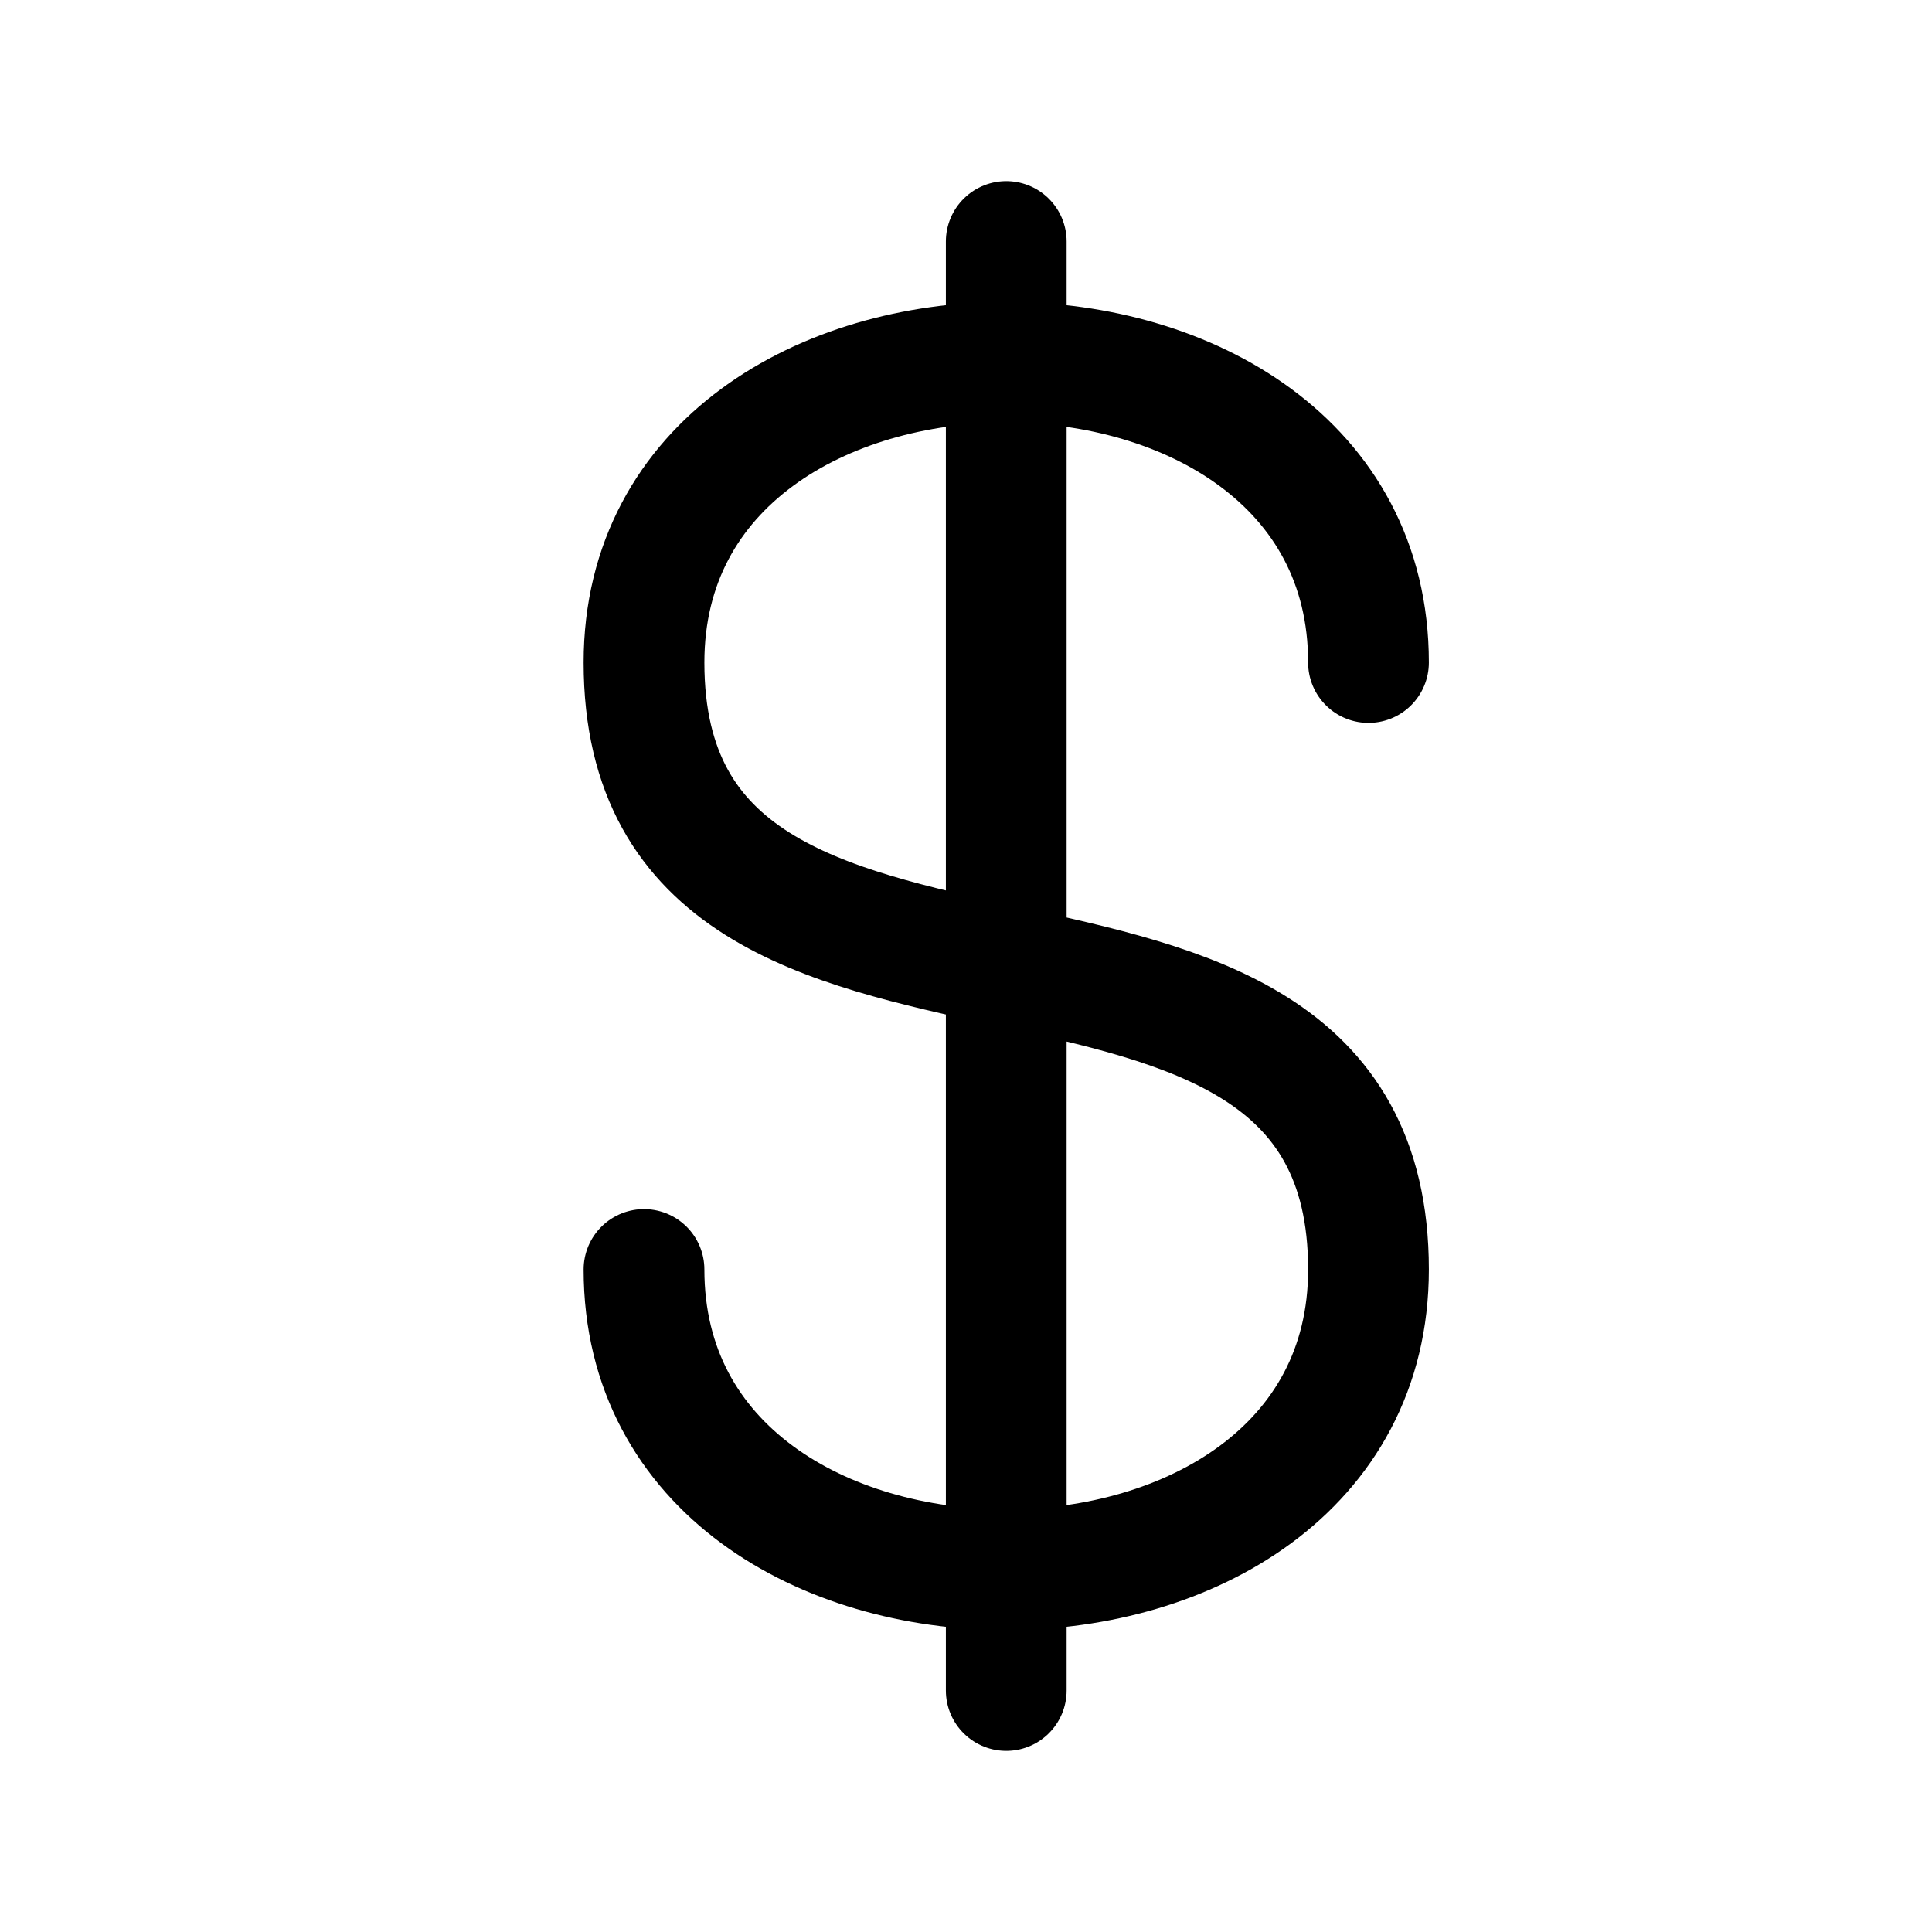
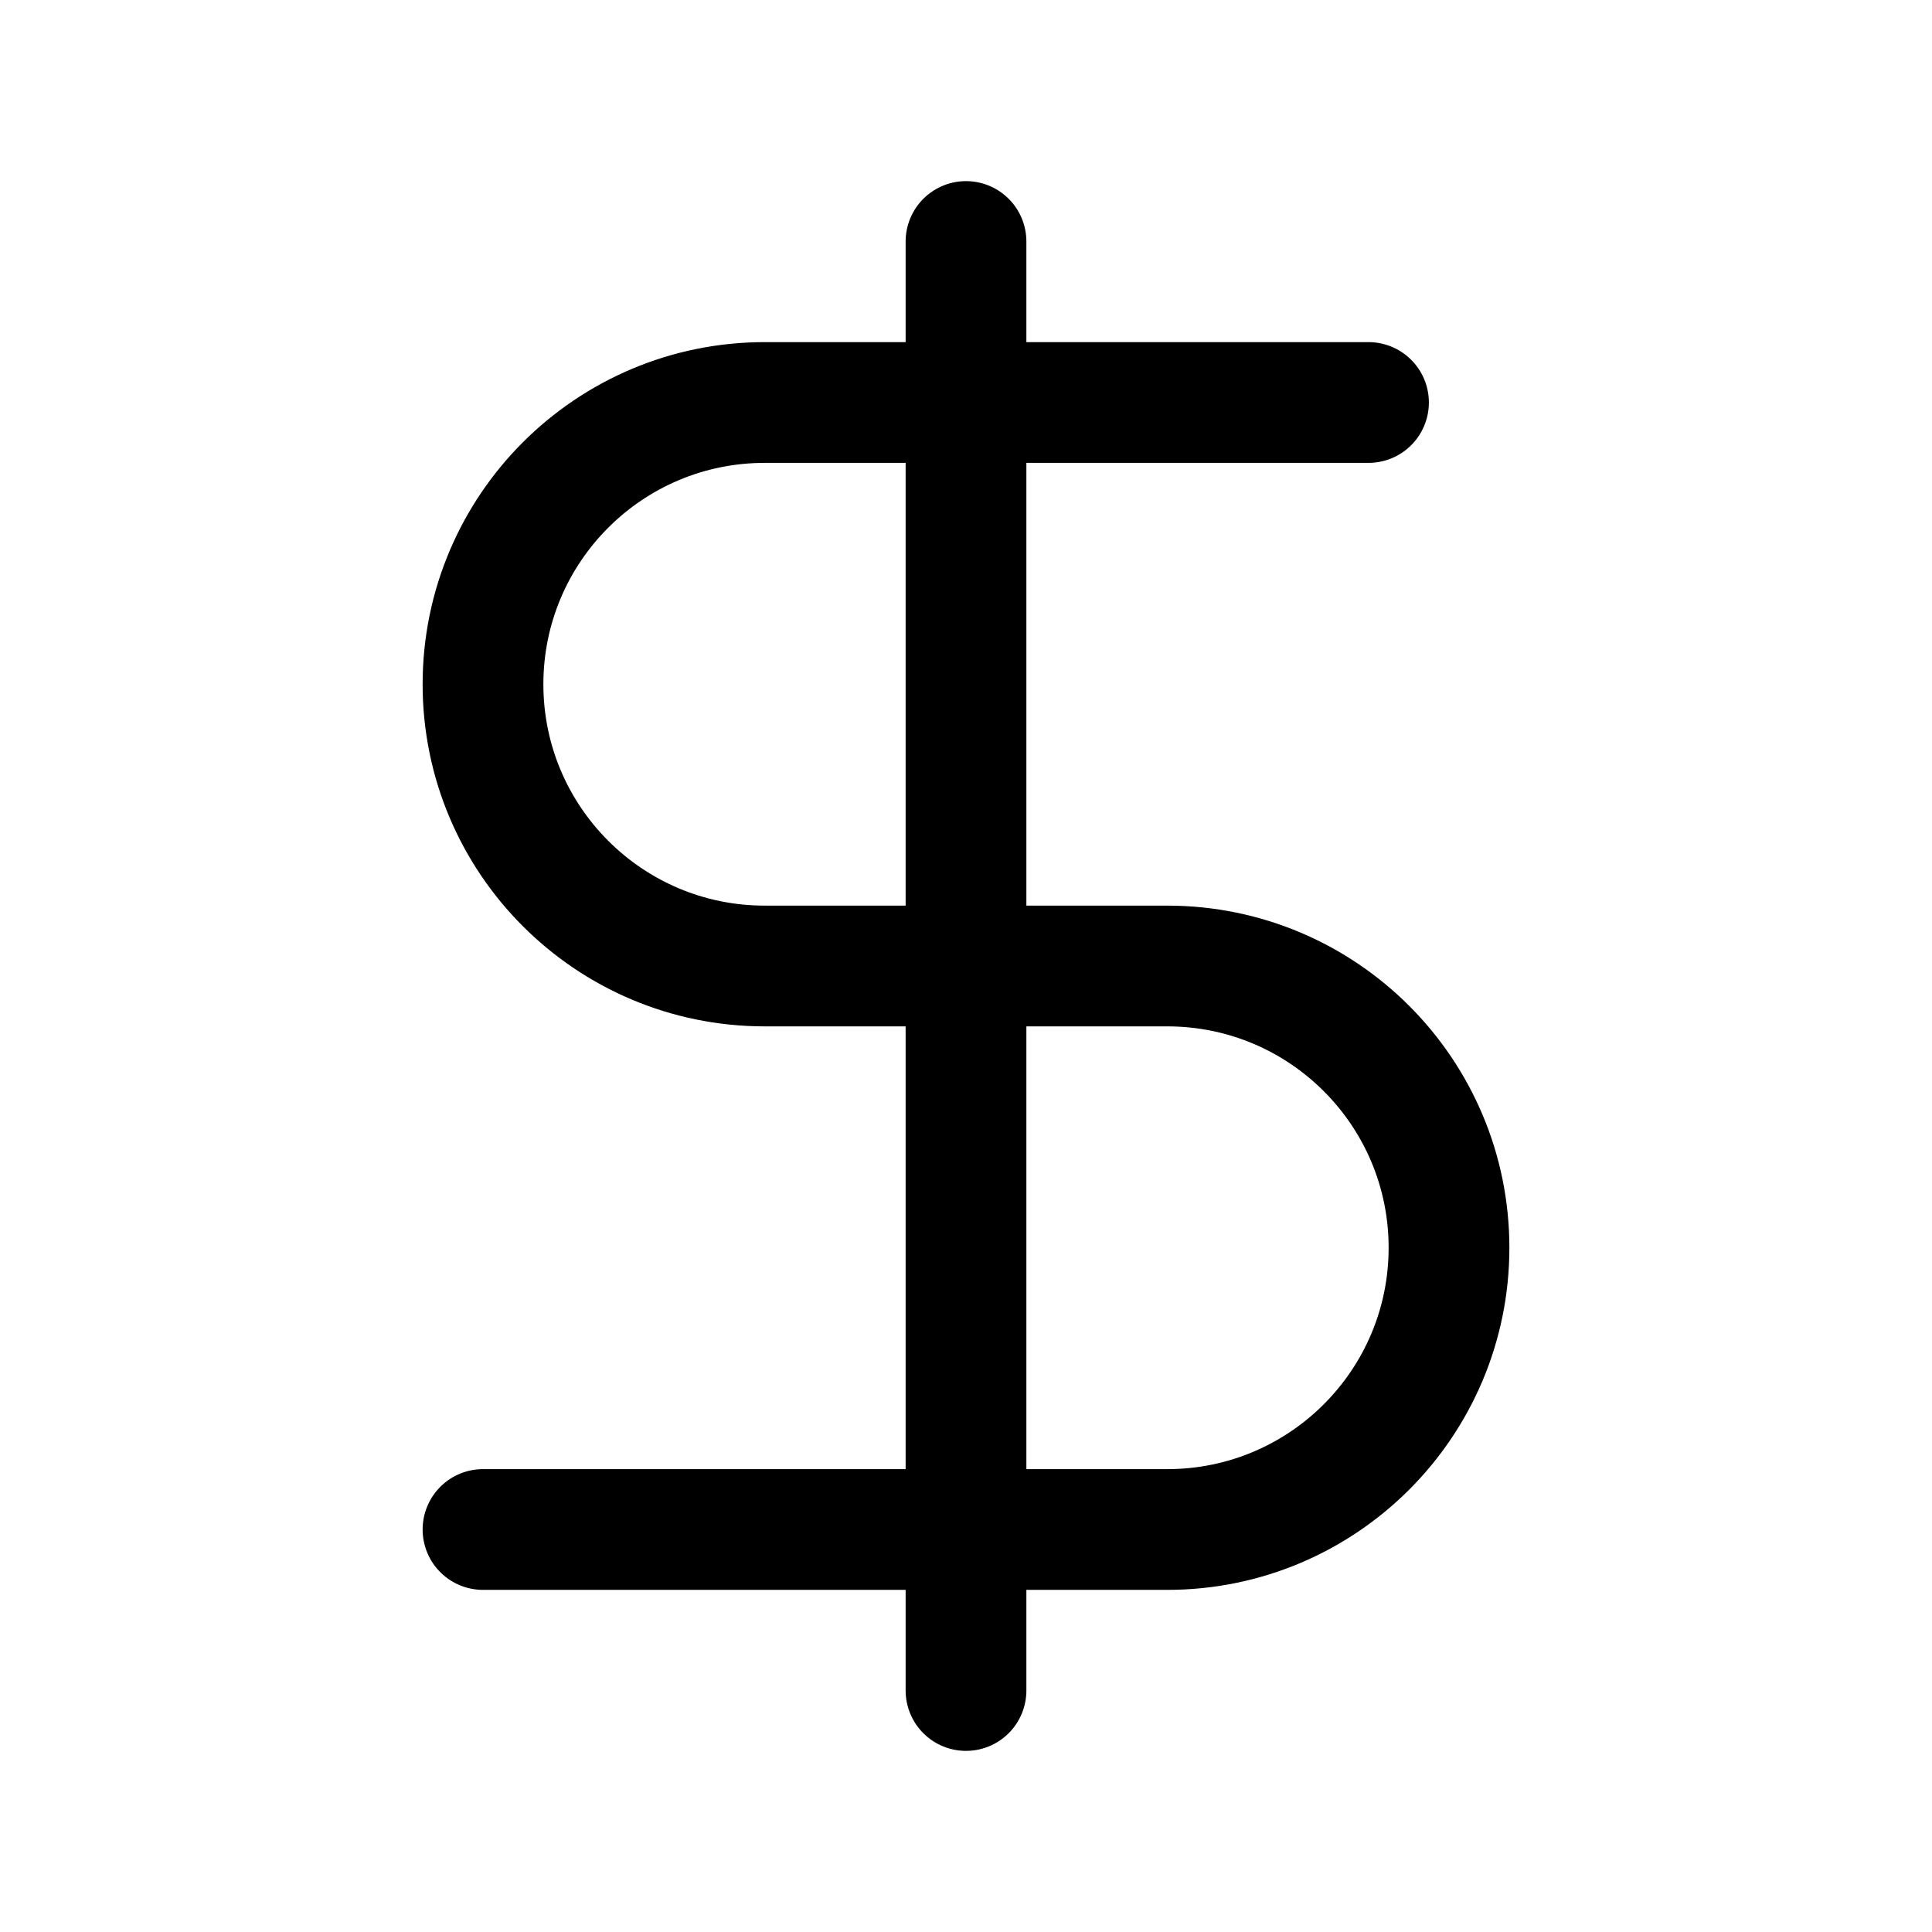
<svg xmlns="http://www.w3.org/2000/svg" width="24" height="24" fill="none" viewBox="0 0 24 24" stroke-width="1.5" stroke-linecap="round" stroke-linejoin="round" stroke="currentColor">
-   <path d="M12.5 3v18M17 8.23c0-4.973-9-4.973-9 0 0 5.578 9 1.962 9 7.54 0 4.973-9 4.973-9 0" />
+   <path d="M17 5h-5m0 0H9.5a3.5 3.5 0 1 0 0 7H12m0-7V3m0 2v7m0 0h2.5a3.5 3.5 0 1 1 0 7H12m0-7v7m0 0H6m6 0v2" />
</svg>
